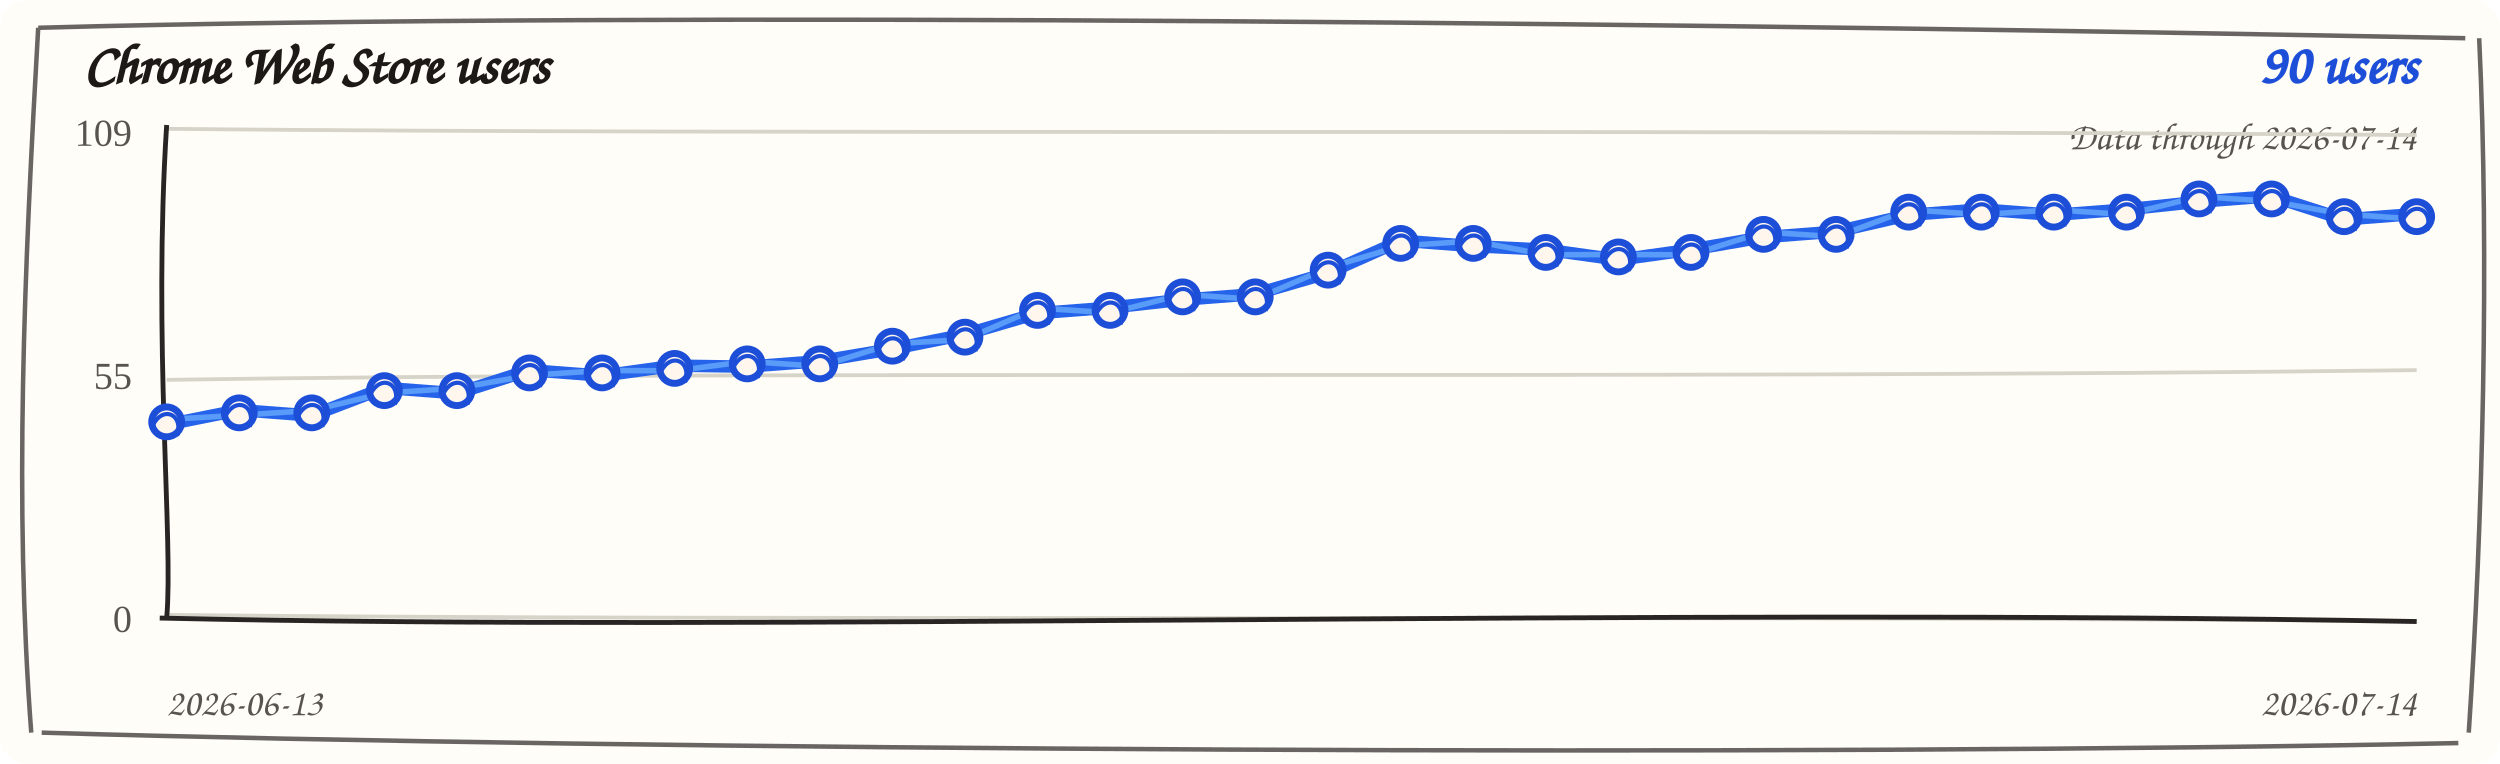
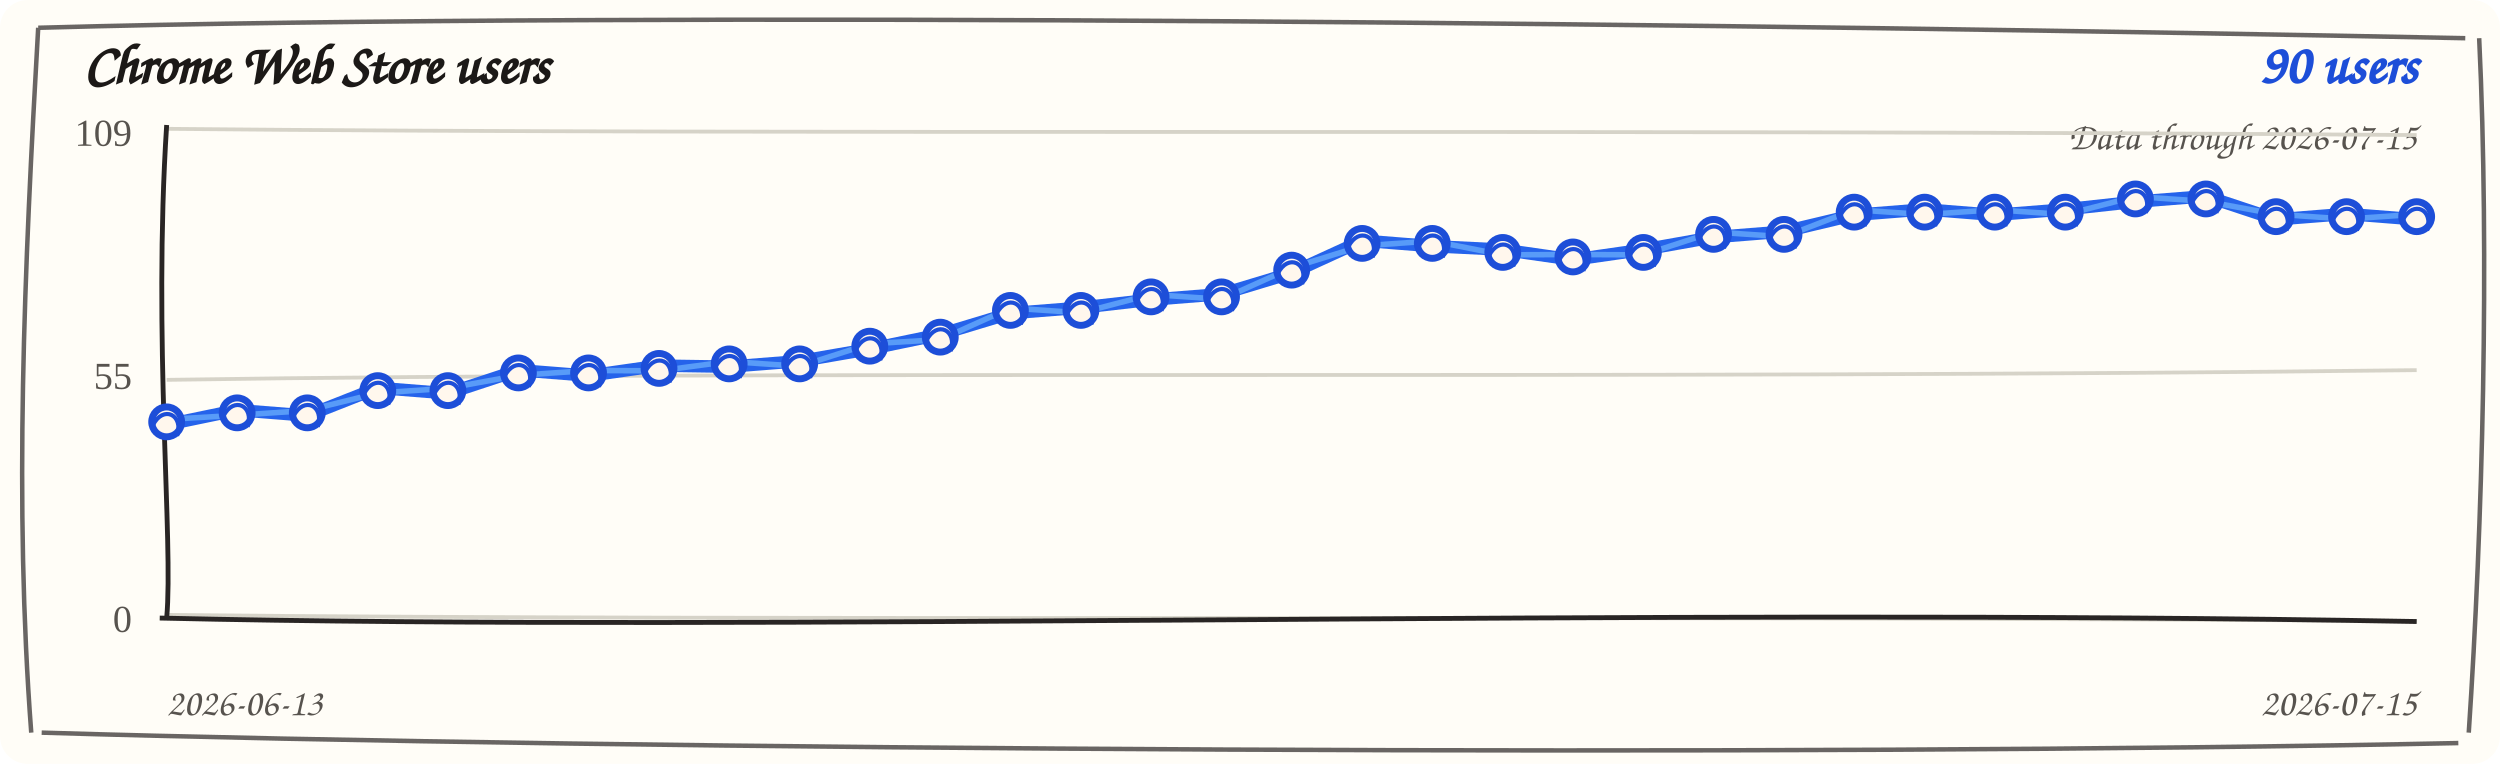
<svg xmlns="http://www.w3.org/2000/svg" width="720" height="220" viewBox="0 0 720 220" role="img" aria-label="Chrome Web Store users trend">
  <rect width="720" height="220" rx="8" fill="#fffdf7" />
  <path d="M 11 8 C 190 3, 512 7, 710 11 M 714 11 C 717 74, 715 151, 711 211 M 708 214 C 523 218, 177 216, 12 211 M 9 211 C 4 145, 7 78, 11 8" fill="none" stroke="#292524" stroke-width="1.3" opacity="0.7" />
  <text x="24" y="24" fill="#1c1917" font-family="'Comic Sans MS', 'Segoe Print', cursive" font-size="16" font-weight="700">Chrome Web Store users</text>
  <text x="696" y="24" fill="#1d4ed8" font-family="'Comic Sans MS', 'Segoe Print', cursive" font-size="16" font-weight="700" text-anchor="end">90 users</text>
-   <text x="696" y="43" fill="#57534e" font-family="'Comic Sans MS', 'Segoe Print', cursive" font-size="11" text-anchor="end">Data through 2026-07-14</text>
+   <text x="696" y="43" fill="#57534e" font-family="'Comic Sans MS', 'Segoe Print', cursive" font-size="11" text-anchor="end">Data through 2026-07-15</text>
  <g>
    <path d="M 48 37.1 C 228 38.9, 468 37.1, 696 38.9" fill="none" stroke="#d6d3c8" stroke-width="1.1" />
    <text x="38" y="42" text-anchor="end" fill="#57534e" font-size="11">109</text>
  </g>
  <g>
    <path d="M 48 109.4 C 228 106.6, 468 109.4, 696 106.6" fill="none" stroke="#d6d3c8" stroke-width="1.1" />
    <text x="38" y="112" text-anchor="end" fill="#57534e" font-size="11">55</text>
  </g>
  <g>
    <path d="M 48 177.1 C 228 178.9, 468 177.1, 696 178.9" fill="none" stroke="#d6d3c8" stroke-width="1.1" />
    <text x="38" y="182" text-anchor="end" fill="#57534e" font-size="11">0</text>
  </g>
  <path d="M 48 36 C 44 98, 50 156, 48 178" fill="none" stroke="#292524" stroke-width="1.4" />
  <path d="M 46 178 C 218 182, 478 175, 696 179" fill="none" stroke="#292524" stroke-width="1.4" />
-   <path d="M 48.0 122.3 L 68.9 118.1 L 89.8 119.7 L 110.7 111.7 L 131.6 113.3 L 152.5 106.6 L 173.4 108.2 L 194.3 105.3 L 215.2 105.6 L 236.1 104.0 L 257.0 100.5 L 277.9 96.3 L 298.8 90.2 L 319.7 88.6 L 340.6 86.3 L 361.5 84.7 L 382.5 78.6 L 403.4 69.3 L 424.3 70.9 L 445.2 71.9 L 466.1 74.8 L 487.0 71.9 L 507.9 68.3 L 528.8 66.7 L 549.7 61.9 L 570.6 60.3 L 591.5 61.9 L 612.4 60.3 L 633.3 58.1 L 654.2 56.5 L 675.1 63.2 L 696.0 61.6" fill="none" stroke="#2563eb" stroke-width="3.6" stroke-linecap="round" stroke-linejoin="round" />
-   <path d="M 48.0 120.8 L 68.9 119.6 L 89.8 118.2 L 110.7 113.2 L 131.6 111.8 L 152.5 108.1 L 173.4 106.7 L 194.3 106.8 L 215.2 104.1 L 236.1 105.5 L 257.0 99.0 L 277.9 97.8 L 298.8 88.7 L 319.7 90.1 L 340.6 84.8 L 361.5 86.2 L 382.5 77.1 L 403.4 70.8 L 424.3 69.4 L 445.2 73.4 L 466.1 73.3 L 487.0 73.4 L 507.9 66.8 L 528.8 68.2 L 549.7 60.4 L 570.6 61.8 L 591.5 60.4 L 612.4 61.8 L 633.3 56.6 L 654.2 58.0 L 675.1 61.7 L 696.0 63.1" fill="none" stroke="#60a5fa" stroke-width="1.6" stroke-linecap="round" stroke-linejoin="round" opacity="0.85" />
+   <path d="M 48.0 122.3 L 68.3 118.1 L 88.5 119.7 L 108.8 111.7 L 129.0 113.3 L 149.3 106.6 L 169.5 108.2 L 189.8 105.3 L 210.0 105.6 L 230.3 104.0 L 250.5 100.5 L 270.8 96.3 L 291.0 90.2 L 311.3 88.6 L 331.5 86.3 L 351.8 84.7 L 372.0 78.6 L 392.3 69.3 L 412.5 70.9 L 432.8 71.9 L 453.0 74.8 L 473.3 71.9 L 493.5 68.3 L 513.8 66.7 L 534.0 61.9 L 554.3 60.3 L 574.5 61.9 L 594.8 60.3 L 615.0 58.1 L 635.3 56.5 L 655.5 63.2 L 675.8 61.6 L 696.0 63.2" fill="none" stroke="#2563eb" stroke-width="3.6" stroke-linecap="round" stroke-linejoin="round" />
+   <path d="M 48.0 120.8 L 68.3 119.6 L 88.5 118.2 L 108.8 113.2 L 129.0 111.8 L 149.3 108.1 L 169.5 106.7 L 189.8 106.8 L 210.0 104.1 L 230.3 105.5 L 250.5 99.0 L 270.8 97.8 L 291.0 88.7 L 311.3 90.1 L 331.5 84.8 L 351.8 86.2 L 372.0 77.1 L 392.3 70.8 L 412.5 69.4 L 432.8 73.4 L 453.0 73.3 L 473.3 73.4 L 493.5 66.8 L 513.8 68.2 L 534.0 60.4 L 554.3 61.8 L 574.5 60.4 L 594.8 61.8 L 615.0 56.6 L 635.3 58.0 L 655.5 61.7 L 675.8 63.1 L 696.0 61.7" fill="none" stroke="#60a5fa" stroke-width="1.6" stroke-linecap="round" stroke-linejoin="round" opacity="0.85" />
  <g>
    <circle cx="48.0" cy="121.5" r="4.3" fill="#fff7ed" stroke="#1d4ed8" stroke-width="2" />
    <path d="M 44.0 122.5 C 47.0 116.5, 53.0 119.5, 51.0 125.5" fill="none" stroke="#1d4ed8" stroke-width="1.2" />
  </g>
  <g>
-     <circle cx="68.9" cy="118.9" r="4.3" fill="#fff7ed" stroke="#1d4ed8" stroke-width="2" />
-     <path d="M 64.9 119.9 C 67.9 113.9, 73.9 116.9, 71.9 122.9" fill="none" stroke="#1d4ed8" stroke-width="1.2" />
+     <circle cx="68.3" cy="118.9" r="4.3" fill="#fff7ed" stroke="#1d4ed8" stroke-width="2" />
+     <path d="M 64.3 119.9 C 67.3 113.9, 73.3 116.9, 71.3 122.9" fill="none" stroke="#1d4ed8" stroke-width="1.2" />
  </g>
  <g>
-     <circle cx="89.8" cy="118.9" r="4.3" fill="#fff7ed" stroke="#1d4ed8" stroke-width="2" />
-     <path d="M 85.8 119.9 C 88.8 113.9, 94.8 116.9, 92.8 122.9" fill="none" stroke="#1d4ed8" stroke-width="1.2" />
+     <circle cx="88.5" cy="118.9" r="4.3" fill="#fff7ed" stroke="#1d4ed8" stroke-width="2" />
+     <path d="M 84.5 119.9 C 87.5 113.9, 93.5 116.9, 91.5 122.9" fill="none" stroke="#1d4ed8" stroke-width="1.2" />
  </g>
  <g>
-     <circle cx="110.7" cy="112.5" r="4.3" fill="#fff7ed" stroke="#1d4ed8" stroke-width="2" />
-     <path d="M 106.7 113.5 C 109.7 107.5, 115.7 110.5, 113.7 116.5" fill="none" stroke="#1d4ed8" stroke-width="1.2" />
+     <circle cx="108.8" cy="112.5" r="4.3" fill="#fff7ed" stroke="#1d4ed8" stroke-width="2" />
+     <path d="M 104.8 113.5 C 107.8 107.5, 113.8 110.5, 111.8 116.5" fill="none" stroke="#1d4ed8" stroke-width="1.2" />
  </g>
  <g>
-     <circle cx="131.6" cy="112.5" r="4.3" fill="#fff7ed" stroke="#1d4ed8" stroke-width="2" />
-     <path d="M 127.6 113.5 C 130.6 107.5, 136.6 110.5, 134.6 116.5" fill="none" stroke="#1d4ed8" stroke-width="1.2" />
+     <circle cx="129.0" cy="112.5" r="4.3" fill="#fff7ed" stroke="#1d4ed8" stroke-width="2" />
+     <path d="M 125.0 113.5 C 128.0 107.5, 134.0 110.5, 132.0 116.5" fill="none" stroke="#1d4ed8" stroke-width="1.2" />
  </g>
  <g>
-     <circle cx="152.5" cy="107.4" r="4.3" fill="#fff7ed" stroke="#1d4ed8" stroke-width="2" />
-     <path d="M 148.5 108.4 C 151.5 102.4, 157.5 105.4, 155.5 111.4" fill="none" stroke="#1d4ed8" stroke-width="1.2" />
+     <circle cx="149.3" cy="107.4" r="4.3" fill="#fff7ed" stroke="#1d4ed8" stroke-width="2" />
+     <path d="M 145.3 108.4 C 148.3 102.4, 154.3 105.4, 152.3 111.4" fill="none" stroke="#1d4ed8" stroke-width="1.2" />
  </g>
  <g>
-     <circle cx="173.4" cy="107.4" r="4.3" fill="#fff7ed" stroke="#1d4ed8" stroke-width="2" />
-     <path d="M 169.4 108.4 C 172.4 102.4, 178.4 105.4, 176.4 111.4" fill="none" stroke="#1d4ed8" stroke-width="1.2" />
+     <circle cx="169.5" cy="107.4" r="4.3" fill="#fff7ed" stroke="#1d4ed8" stroke-width="2" />
+     <path d="M 165.5 108.4 C 168.5 102.4, 174.5 105.4, 172.5 111.4" fill="none" stroke="#1d4ed8" stroke-width="1.2" />
  </g>
  <g>
-     <circle cx="194.3" cy="106.1" r="4.3" fill="#fff7ed" stroke="#1d4ed8" stroke-width="2" />
-     <path d="M 190.3 107.1 C 193.3 101.1, 199.3 104.1, 197.3 110.1" fill="none" stroke="#1d4ed8" stroke-width="1.2" />
+     <circle cx="189.8" cy="106.1" r="4.3" fill="#fff7ed" stroke="#1d4ed8" stroke-width="2" />
+     <path d="M 185.8 107.1 C 188.8 101.1, 194.8 104.1, 192.8 110.1" fill="none" stroke="#1d4ed8" stroke-width="1.2" />
  </g>
  <g>
-     <circle cx="215.2" cy="104.8" r="4.3" fill="#fff7ed" stroke="#1d4ed8" stroke-width="2" />
-     <path d="M 211.2 105.8 C 214.2 99.8, 220.2 102.8, 218.2 108.8" fill="none" stroke="#1d4ed8" stroke-width="1.2" />
+     <circle cx="210.0" cy="104.8" r="4.3" fill="#fff7ed" stroke="#1d4ed8" stroke-width="2" />
+     <path d="M 206.0 105.8 C 209.0 99.8, 215.0 102.8, 213.0 108.8" fill="none" stroke="#1d4ed8" stroke-width="1.2" />
  </g>
  <g>
-     <circle cx="236.1" cy="104.8" r="4.3" fill="#fff7ed" stroke="#1d4ed8" stroke-width="2" />
-     <path d="M 232.1 105.8 C 235.1 99.8, 241.1 102.8, 239.1 108.8" fill="none" stroke="#1d4ed8" stroke-width="1.2" />
+     <circle cx="230.3" cy="104.8" r="4.3" fill="#fff7ed" stroke="#1d4ed8" stroke-width="2" />
+     <path d="M 226.3 105.8 C 229.3 99.8, 235.3 102.8, 233.3 108.8" fill="none" stroke="#1d4ed8" stroke-width="1.2" />
  </g>
  <g>
-     <circle cx="257.0" cy="99.7" r="4.3" fill="#fff7ed" stroke="#1d4ed8" stroke-width="2" />
-     <path d="M 253.0 100.7 C 256.0 94.7, 262.0 97.7, 260.0 103.7" fill="none" stroke="#1d4ed8" stroke-width="1.2" />
+     <circle cx="250.5" cy="99.7" r="4.3" fill="#fff7ed" stroke="#1d4ed8" stroke-width="2" />
+     <path d="M 246.5 100.7 C 249.5 94.7, 255.5 97.7, 253.5 103.7" fill="none" stroke="#1d4ed8" stroke-width="1.2" />
  </g>
  <g>
-     <circle cx="277.9" cy="97.1" r="4.3" fill="#fff7ed" stroke="#1d4ed8" stroke-width="2" />
-     <path d="M 273.9 98.1 C 276.9 92.1, 282.9 95.1, 280.9 101.1" fill="none" stroke="#1d4ed8" stroke-width="1.2" />
+     <circle cx="270.8" cy="97.1" r="4.3" fill="#fff7ed" stroke="#1d4ed8" stroke-width="2" />
+     <path d="M 266.8 98.1 C 269.8 92.1, 275.8 95.1, 273.8 101.1" fill="none" stroke="#1d4ed8" stroke-width="1.2" />
  </g>
  <g>
-     <circle cx="298.8" cy="89.4" r="4.3" fill="#fff7ed" stroke="#1d4ed8" stroke-width="2" />
-     <path d="M 294.8 90.4 C 297.8 84.4, 303.8 87.4, 301.8 93.4" fill="none" stroke="#1d4ed8" stroke-width="1.2" />
+     <circle cx="291.0" cy="89.4" r="4.3" fill="#fff7ed" stroke="#1d4ed8" stroke-width="2" />
+     <path d="M 287.0 90.4 C 290.0 84.4, 296.0 87.4, 294.0 93.4" fill="none" stroke="#1d4ed8" stroke-width="1.2" />
  </g>
  <g>
-     <circle cx="319.7" cy="89.4" r="4.3" fill="#fff7ed" stroke="#1d4ed8" stroke-width="2" />
-     <path d="M 315.7 90.4 C 318.7 84.4, 324.7 87.4, 322.7 93.4" fill="none" stroke="#1d4ed8" stroke-width="1.2" />
+     <circle cx="311.3" cy="89.4" r="4.3" fill="#fff7ed" stroke="#1d4ed8" stroke-width="2" />
+     <path d="M 307.3 90.4 C 310.3 84.4, 316.3 87.4, 314.3 93.4" fill="none" stroke="#1d4ed8" stroke-width="1.2" />
  </g>
  <g>
-     <circle cx="340.6" cy="85.5" r="4.3" fill="#fff7ed" stroke="#1d4ed8" stroke-width="2" />
-     <path d="M 336.6 86.5 C 339.6 80.5, 345.6 83.5, 343.6 89.5" fill="none" stroke="#1d4ed8" stroke-width="1.2" />
+     <circle cx="331.5" cy="85.5" r="4.3" fill="#fff7ed" stroke="#1d4ed8" stroke-width="2" />
+     <path d="M 327.5 86.5 C 330.5 80.5, 336.5 83.5, 334.5 89.5" fill="none" stroke="#1d4ed8" stroke-width="1.2" />
  </g>
  <g>
-     <circle cx="361.5" cy="85.5" r="4.3" fill="#fff7ed" stroke="#1d4ed8" stroke-width="2" />
-     <path d="M 357.5 86.5 C 360.5 80.5, 366.5 83.5, 364.5 89.5" fill="none" stroke="#1d4ed8" stroke-width="1.2" />
+     <circle cx="351.8" cy="85.5" r="4.3" fill="#fff7ed" stroke="#1d4ed8" stroke-width="2" />
+     <path d="M 347.8 86.5 C 350.8 80.5, 356.8 83.5, 354.8 89.5" fill="none" stroke="#1d4ed8" stroke-width="1.2" />
  </g>
  <g>
-     <circle cx="382.5" cy="77.8" r="4.3" fill="#fff7ed" stroke="#1d4ed8" stroke-width="2" />
-     <path d="M 378.5 78.8 C 381.5 72.8, 387.5 75.8, 385.5 81.8" fill="none" stroke="#1d4ed8" stroke-width="1.2" />
+     <circle cx="372.0" cy="77.8" r="4.3" fill="#fff7ed" stroke="#1d4ed8" stroke-width="2" />
+     <path d="M 368.0 78.8 C 371.0 72.8, 377.0 75.8, 375.0 81.8" fill="none" stroke="#1d4ed8" stroke-width="1.2" />
  </g>
  <g>
-     <circle cx="403.4" cy="70.1" r="4.3" fill="#fff7ed" stroke="#1d4ed8" stroke-width="2" />
-     <path d="M 399.4 71.1 C 402.4 65.1, 408.4 68.1, 406.4 74.1" fill="none" stroke="#1d4ed8" stroke-width="1.2" />
+     <circle cx="392.3" cy="70.1" r="4.3" fill="#fff7ed" stroke="#1d4ed8" stroke-width="2" />
+     <path d="M 388.3 71.1 C 391.3 65.1, 397.3 68.1, 395.3 74.1" fill="none" stroke="#1d4ed8" stroke-width="1.2" />
  </g>
  <g>
-     <circle cx="424.3" cy="70.1" r="4.3" fill="#fff7ed" stroke="#1d4ed8" stroke-width="2" />
-     <path d="M 420.3 71.1 C 423.3 65.1, 429.3 68.1, 427.3 74.1" fill="none" stroke="#1d4ed8" stroke-width="1.2" />
+     <circle cx="412.5" cy="70.1" r="4.3" fill="#fff7ed" stroke="#1d4ed8" stroke-width="2" />
+     <path d="M 408.5 71.1 C 411.5 65.1, 417.5 68.1, 415.5 74.1" fill="none" stroke="#1d4ed8" stroke-width="1.2" />
  </g>
  <g>
-     <circle cx="445.2" cy="72.7" r="4.3" fill="#fff7ed" stroke="#1d4ed8" stroke-width="2" />
-     <path d="M 441.2 73.7 C 444.2 67.7, 450.2 70.7, 448.2 76.7" fill="none" stroke="#1d4ed8" stroke-width="1.2" />
+     <circle cx="432.8" cy="72.7" r="4.3" fill="#fff7ed" stroke="#1d4ed8" stroke-width="2" />
+     <path d="M 428.8 73.7 C 431.8 67.7, 437.8 70.7, 435.8 76.7" fill="none" stroke="#1d4ed8" stroke-width="1.2" />
  </g>
  <g>
-     <circle cx="466.1" cy="74.0" r="4.3" fill="#fff7ed" stroke="#1d4ed8" stroke-width="2" />
-     <path d="M 462.1 75.0 C 465.1 69.0, 471.1 72.0, 469.1 78.0" fill="none" stroke="#1d4ed8" stroke-width="1.2" />
+     <circle cx="453.0" cy="74.0" r="4.3" fill="#fff7ed" stroke="#1d4ed8" stroke-width="2" />
+     <path d="M 449.0 75.0 C 452.0 69.0, 458.0 72.0, 456.0 78.0" fill="none" stroke="#1d4ed8" stroke-width="1.2" />
  </g>
  <g>
-     <circle cx="487.0" cy="72.7" r="4.3" fill="#fff7ed" stroke="#1d4ed8" stroke-width="2" />
-     <path d="M 483.0 73.7 C 486.0 67.7, 492.0 70.7, 490.0 76.7" fill="none" stroke="#1d4ed8" stroke-width="1.2" />
+     <circle cx="473.3" cy="72.7" r="4.3" fill="#fff7ed" stroke="#1d4ed8" stroke-width="2" />
+     <path d="M 469.3 73.7 C 472.3 67.7, 478.3 70.7, 476.3 76.7" fill="none" stroke="#1d4ed8" stroke-width="1.2" />
  </g>
  <g>
-     <circle cx="507.9" cy="67.5" r="4.3" fill="#fff7ed" stroke="#1d4ed8" stroke-width="2" />
-     <path d="M 503.9 68.5 C 506.9 62.5, 512.9 65.5, 510.9 71.5" fill="none" stroke="#1d4ed8" stroke-width="1.2" />
+     <circle cx="493.5" cy="67.5" r="4.3" fill="#fff7ed" stroke="#1d4ed8" stroke-width="2" />
+     <path d="M 489.5 68.5 C 492.5 62.5, 498.5 65.5, 496.5 71.5" fill="none" stroke="#1d4ed8" stroke-width="1.2" />
  </g>
  <g>
-     <circle cx="528.8" cy="67.5" r="4.3" fill="#fff7ed" stroke="#1d4ed8" stroke-width="2" />
-     <path d="M 524.8 68.5 C 527.8 62.5, 533.8 65.5, 531.8 71.5" fill="none" stroke="#1d4ed8" stroke-width="1.2" />
+     <circle cx="513.8" cy="67.5" r="4.3" fill="#fff7ed" stroke="#1d4ed8" stroke-width="2" />
+     <path d="M 509.8 68.5 C 512.8 62.5, 518.8 65.5, 516.8 71.5" fill="none" stroke="#1d4ed8" stroke-width="1.2" />
  </g>
  <g>
-     <circle cx="549.7" cy="61.1" r="4.3" fill="#fff7ed" stroke="#1d4ed8" stroke-width="2" />
-     <path d="M 545.7 62.1 C 548.7 56.1, 554.7 59.1, 552.7 65.1" fill="none" stroke="#1d4ed8" stroke-width="1.2" />
+     <circle cx="534.0" cy="61.1" r="4.3" fill="#fff7ed" stroke="#1d4ed8" stroke-width="2" />
+     <path d="M 530.0 62.1 C 533.0 56.1, 539.0 59.1, 537.0 65.1" fill="none" stroke="#1d4ed8" stroke-width="1.2" />
  </g>
  <g>
-     <circle cx="570.6" cy="61.1" r="4.3" fill="#fff7ed" stroke="#1d4ed8" stroke-width="2" />
-     <path d="M 566.6 62.1 C 569.6 56.1, 575.6 59.1, 573.6 65.1" fill="none" stroke="#1d4ed8" stroke-width="1.2" />
+     <circle cx="554.3" cy="61.1" r="4.3" fill="#fff7ed" stroke="#1d4ed8" stroke-width="2" />
+     <path d="M 550.3 62.1 C 553.3 56.1, 559.3 59.1, 557.3 65.1" fill="none" stroke="#1d4ed8" stroke-width="1.2" />
  </g>
  <g>
-     <circle cx="591.5" cy="61.1" r="4.3" fill="#fff7ed" stroke="#1d4ed8" stroke-width="2" />
-     <path d="M 587.5 62.1 C 590.5 56.1, 596.5 59.1, 594.5 65.1" fill="none" stroke="#1d4ed8" stroke-width="1.2" />
+     <circle cx="574.5" cy="61.1" r="4.3" fill="#fff7ed" stroke="#1d4ed8" stroke-width="2" />
+     <path d="M 570.5 62.1 C 573.5 56.1, 579.5 59.1, 577.5 65.1" fill="none" stroke="#1d4ed8" stroke-width="1.2" />
  </g>
  <g>
-     <circle cx="612.4" cy="61.1" r="4.3" fill="#fff7ed" stroke="#1d4ed8" stroke-width="2" />
-     <path d="M 608.4 62.1 C 611.4 56.1, 617.4 59.1, 615.4 65.1" fill="none" stroke="#1d4ed8" stroke-width="1.2" />
+     <circle cx="594.8" cy="61.1" r="4.3" fill="#fff7ed" stroke="#1d4ed8" stroke-width="2" />
+     <path d="M 590.8 62.1 C 593.8 56.1, 599.8 59.1, 597.8 65.1" fill="none" stroke="#1d4ed8" stroke-width="1.2" />
  </g>
  <g>
-     <circle cx="633.3" cy="57.3" r="4.3" fill="#fff7ed" stroke="#1d4ed8" stroke-width="2" />
-     <path d="M 629.3 58.3 C 632.3 52.3, 638.3 55.3, 636.3 61.3" fill="none" stroke="#1d4ed8" stroke-width="1.2" />
+     <circle cx="615.0" cy="57.3" r="4.3" fill="#fff7ed" stroke="#1d4ed8" stroke-width="2" />
+     <path d="M 611.0 58.3 C 614.0 52.3, 620.0 55.3, 618.0 61.3" fill="none" stroke="#1d4ed8" stroke-width="1.2" />
  </g>
  <g>
-     <circle cx="654.2" cy="57.3" r="4.3" fill="#fff7ed" stroke="#1d4ed8" stroke-width="2" />
-     <path d="M 650.2 58.3 C 653.2 52.3, 659.2 55.3, 657.2 61.3" fill="none" stroke="#1d4ed8" stroke-width="1.2" />
+     <circle cx="635.3" cy="57.3" r="4.3" fill="#fff7ed" stroke="#1d4ed8" stroke-width="2" />
+     <path d="M 631.3 58.3 C 634.3 52.3, 640.3 55.3, 638.3 61.3" fill="none" stroke="#1d4ed8" stroke-width="1.2" />
  </g>
  <g>
-     <circle cx="675.1" cy="62.4" r="4.3" fill="#fff7ed" stroke="#1d4ed8" stroke-width="2" />
-     <path d="M 671.1 63.4 C 674.1 57.4, 680.1 60.4, 678.1 66.4" fill="none" stroke="#1d4ed8" stroke-width="1.2" />
+     <circle cx="655.5" cy="62.4" r="4.3" fill="#fff7ed" stroke="#1d4ed8" stroke-width="2" />
+     <path d="M 651.5 63.4 C 654.5 57.4, 660.5 60.4, 658.5 66.4" fill="none" stroke="#1d4ed8" stroke-width="1.2" />
+   </g>
+   <g>
+     <circle cx="675.8" cy="62.4" r="4.3" fill="#fff7ed" stroke="#1d4ed8" stroke-width="2" />
+     <path d="M 671.8 63.4 C 674.8 57.4, 680.8 60.4, 678.8 66.4" fill="none" stroke="#1d4ed8" stroke-width="1.2" />
  </g>
  <g>
    <circle cx="696.0" cy="62.4" r="4.3" fill="#fff7ed" stroke="#1d4ed8" stroke-width="2" />
    <path d="M 692.0 63.4 C 695.0 57.4, 701.0 60.4, 699.0 66.4" fill="none" stroke="#1d4ed8" stroke-width="1.2" />
  </g>
  <text x="48" y="206" fill="#57534e" font-family="'Comic Sans MS', 'Segoe Print', cursive" font-size="11">2026-06-13</text>
-   <text x="696" y="206" fill="#57534e" font-family="'Comic Sans MS', 'Segoe Print', cursive" font-size="11" text-anchor="end">2026-07-14</text>
+   <text x="696" y="206" fill="#57534e" font-family="'Comic Sans MS', 'Segoe Print', cursive" font-size="11" text-anchor="end">2026-07-15</text>
</svg>
